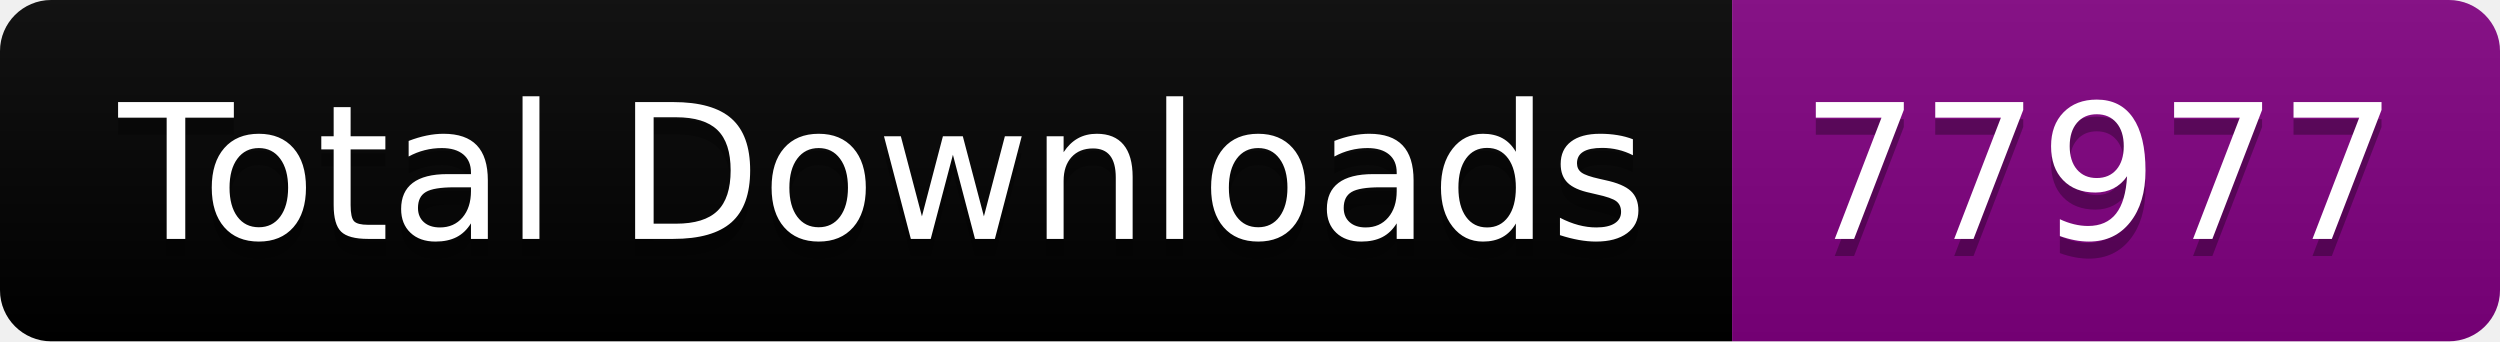
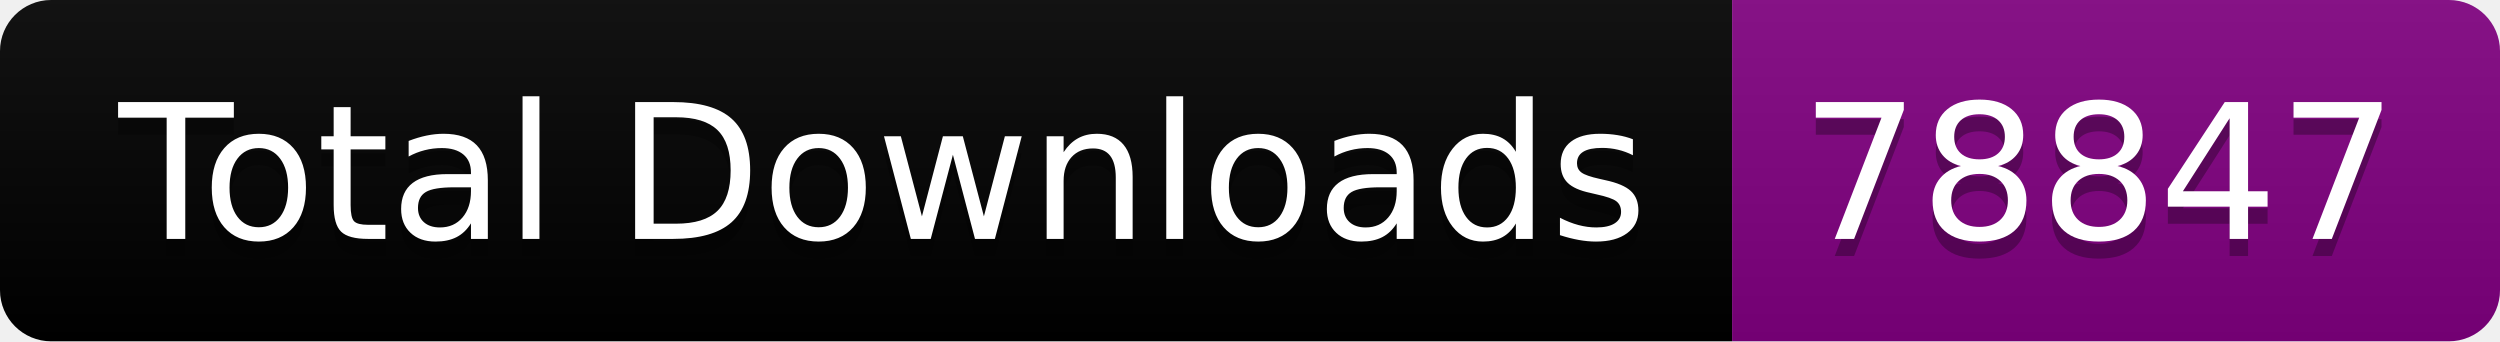
<svg xmlns="http://www.w3.org/2000/svg" width="146.5" height="20">
  <linearGradient id="smooth" x2="0" y2="100%">
    <stop offset="0" stop-color="#bbb" stop-opacity=".1" />
    <stop offset="1" stop-opacity=".1" />
  </linearGradient>
  <clipPath id="round">
    <rect width="146.5" height="20" rx="3" fill="#fff" />
  </clipPath>
  <g clip-path="url(#round)">
    <rect width="101.5" height="20" fill="black" />
    <rect x="101.5" width="45.0" height="20" fill="purple" />
    <rect width="146.5" height="20" fill="url(#smooth)" />
  </g>
  <g fill="#fff" text-anchor="middle" font-family="DejaVu Sans,Verdana,Geneva,sans-serif" font-size="110">
    <text x="517.5" y="150" fill="#010101" fill-opacity=".3" transform="scale(0.1)" textLength="915.0" lengthAdjust="spacing">Total Downloads</text>
    <text x="517.5" y="140" transform="scale(0.1)" textLength="915.0" lengthAdjust="spacing">Total Downloads</text>
-     <text x="1230.0" y="150" fill="#010101" fill-opacity=".3" transform="scale(0.1)" textLength="350.0" lengthAdjust="spacing">77977</text>
-     <text x="1230.0" y="140" transform="scale(0.1)" textLength="350.0" lengthAdjust="spacing">77977</text>
+     <text x="1230.0" y="150" fill="#010101" fill-opacity=".3" transform="scale(0.1)" textLength="350.0" lengthAdjust="spacing">78847</text>
+     <text x="1230.0" y="140" transform="scale(0.1)" textLength="350.0" lengthAdjust="spacing">78847</text>
  </g>
</svg>
